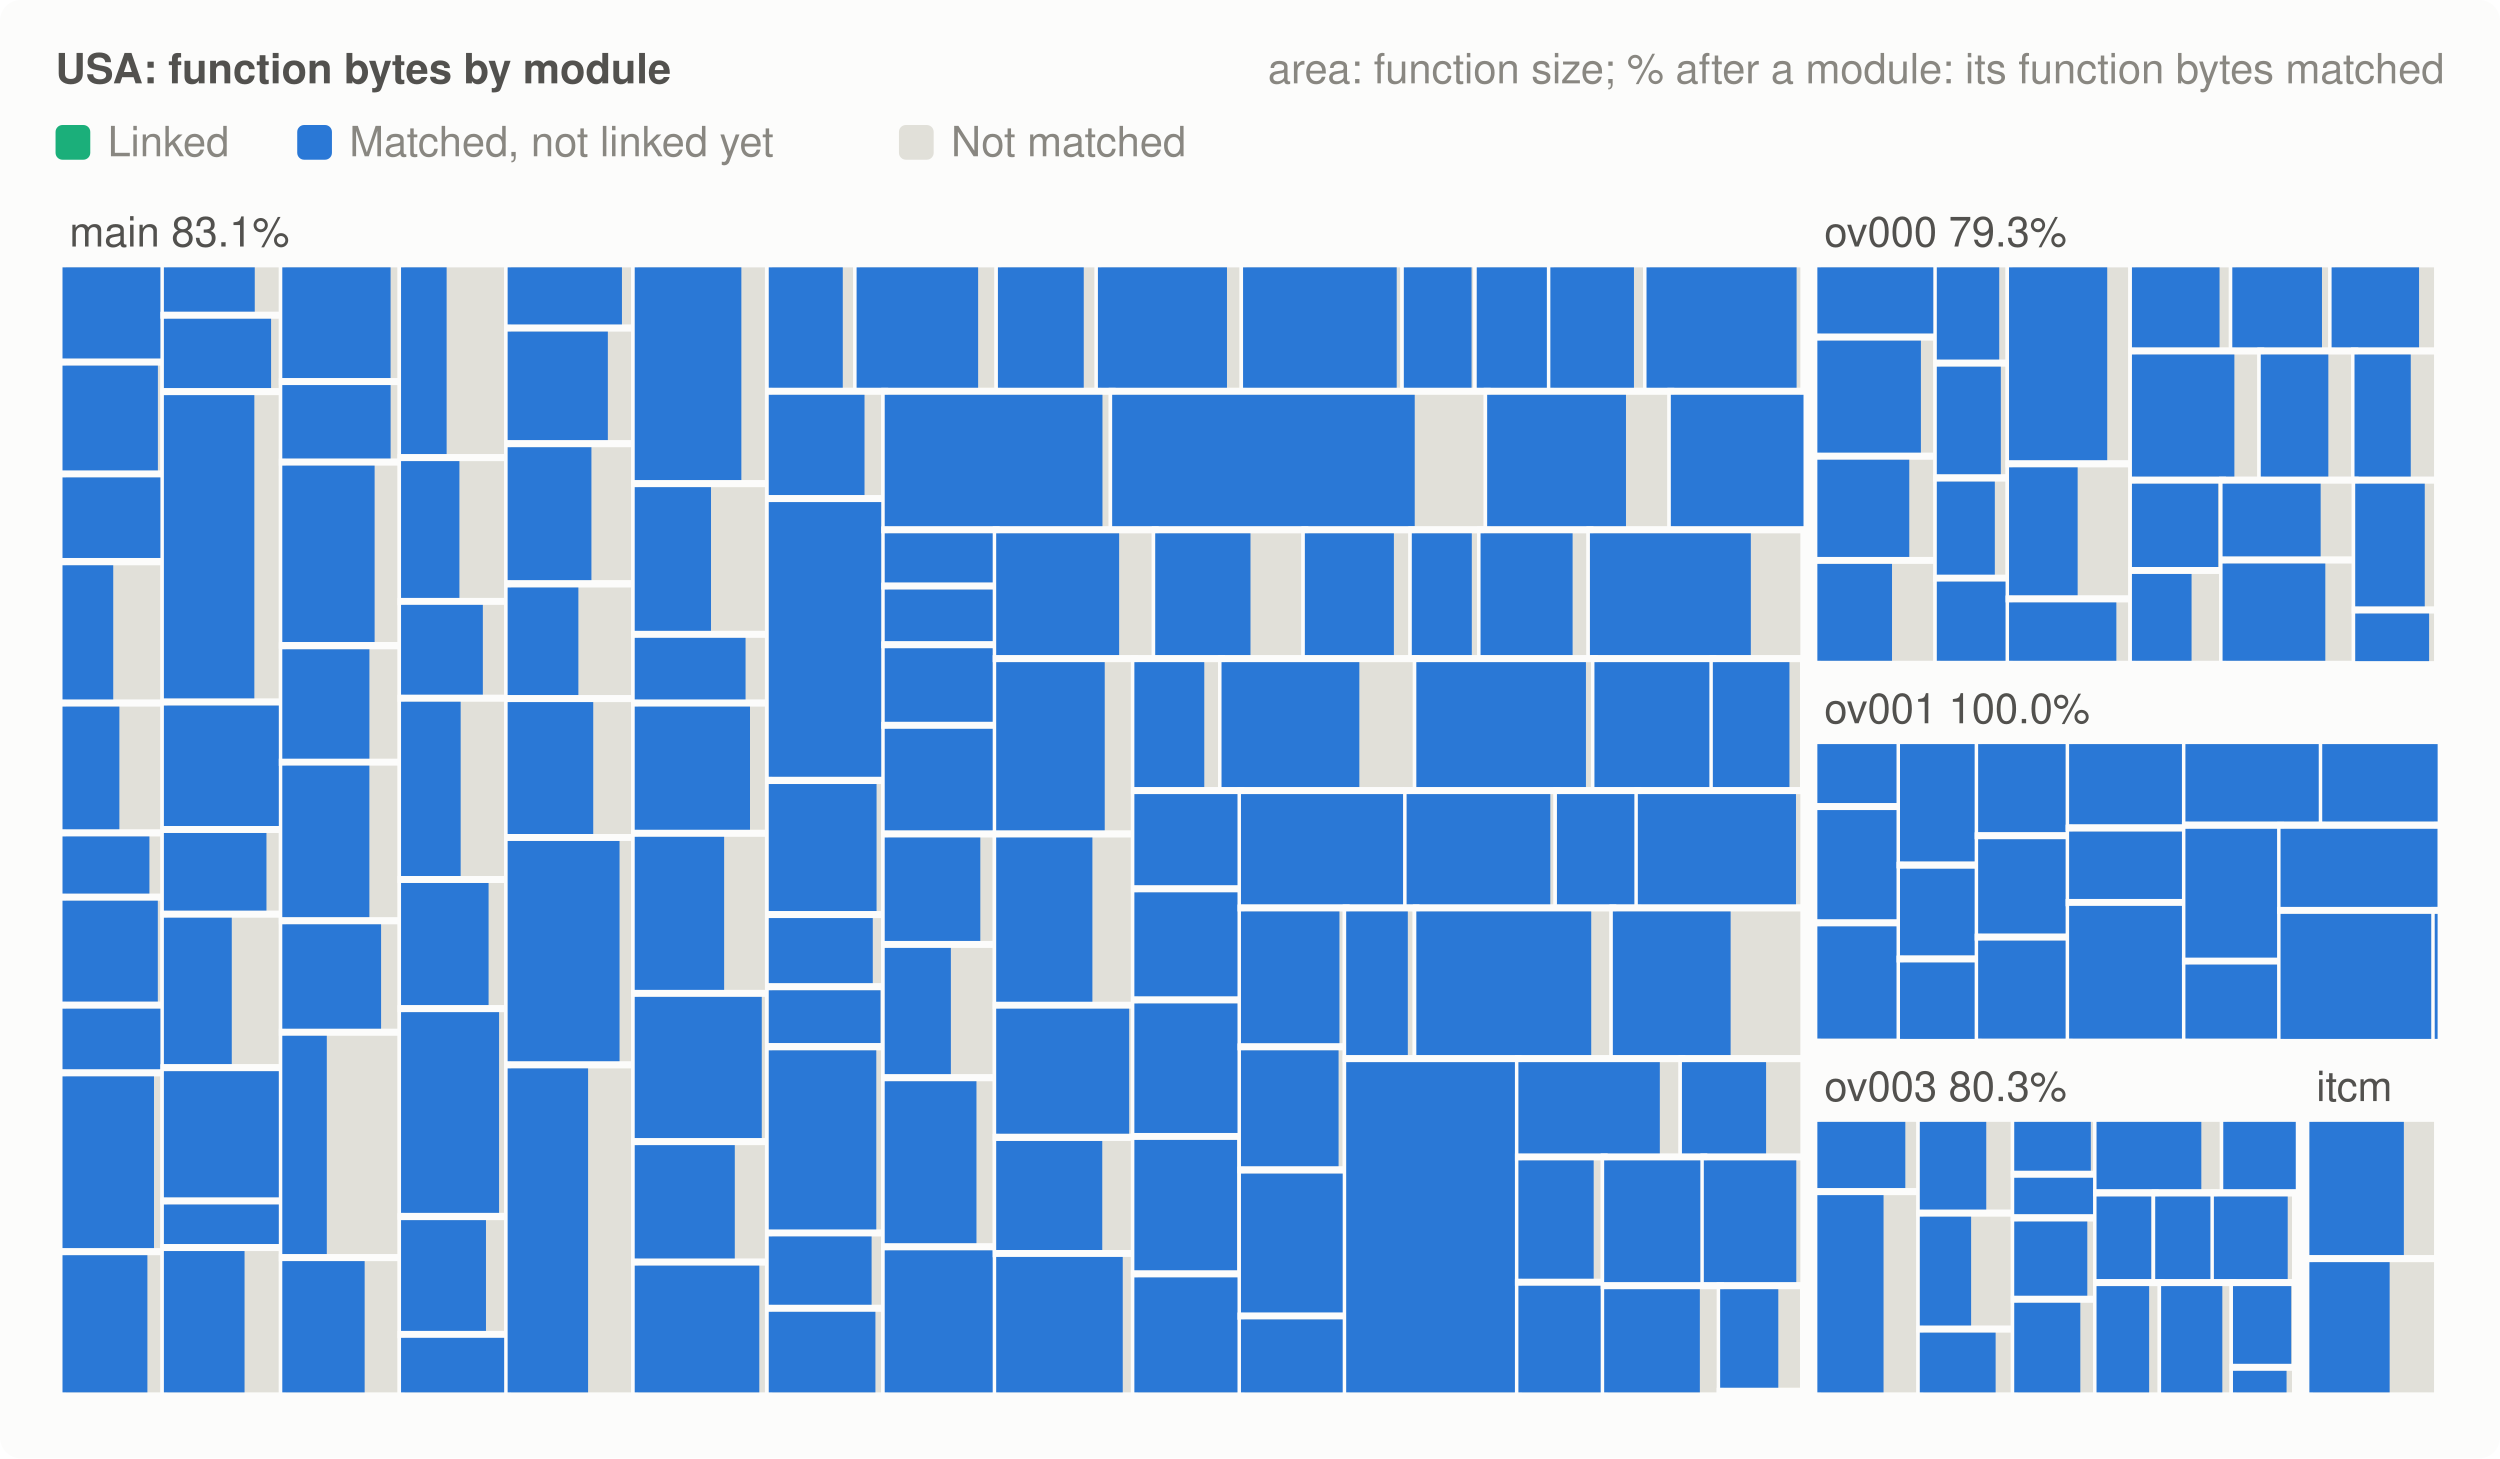
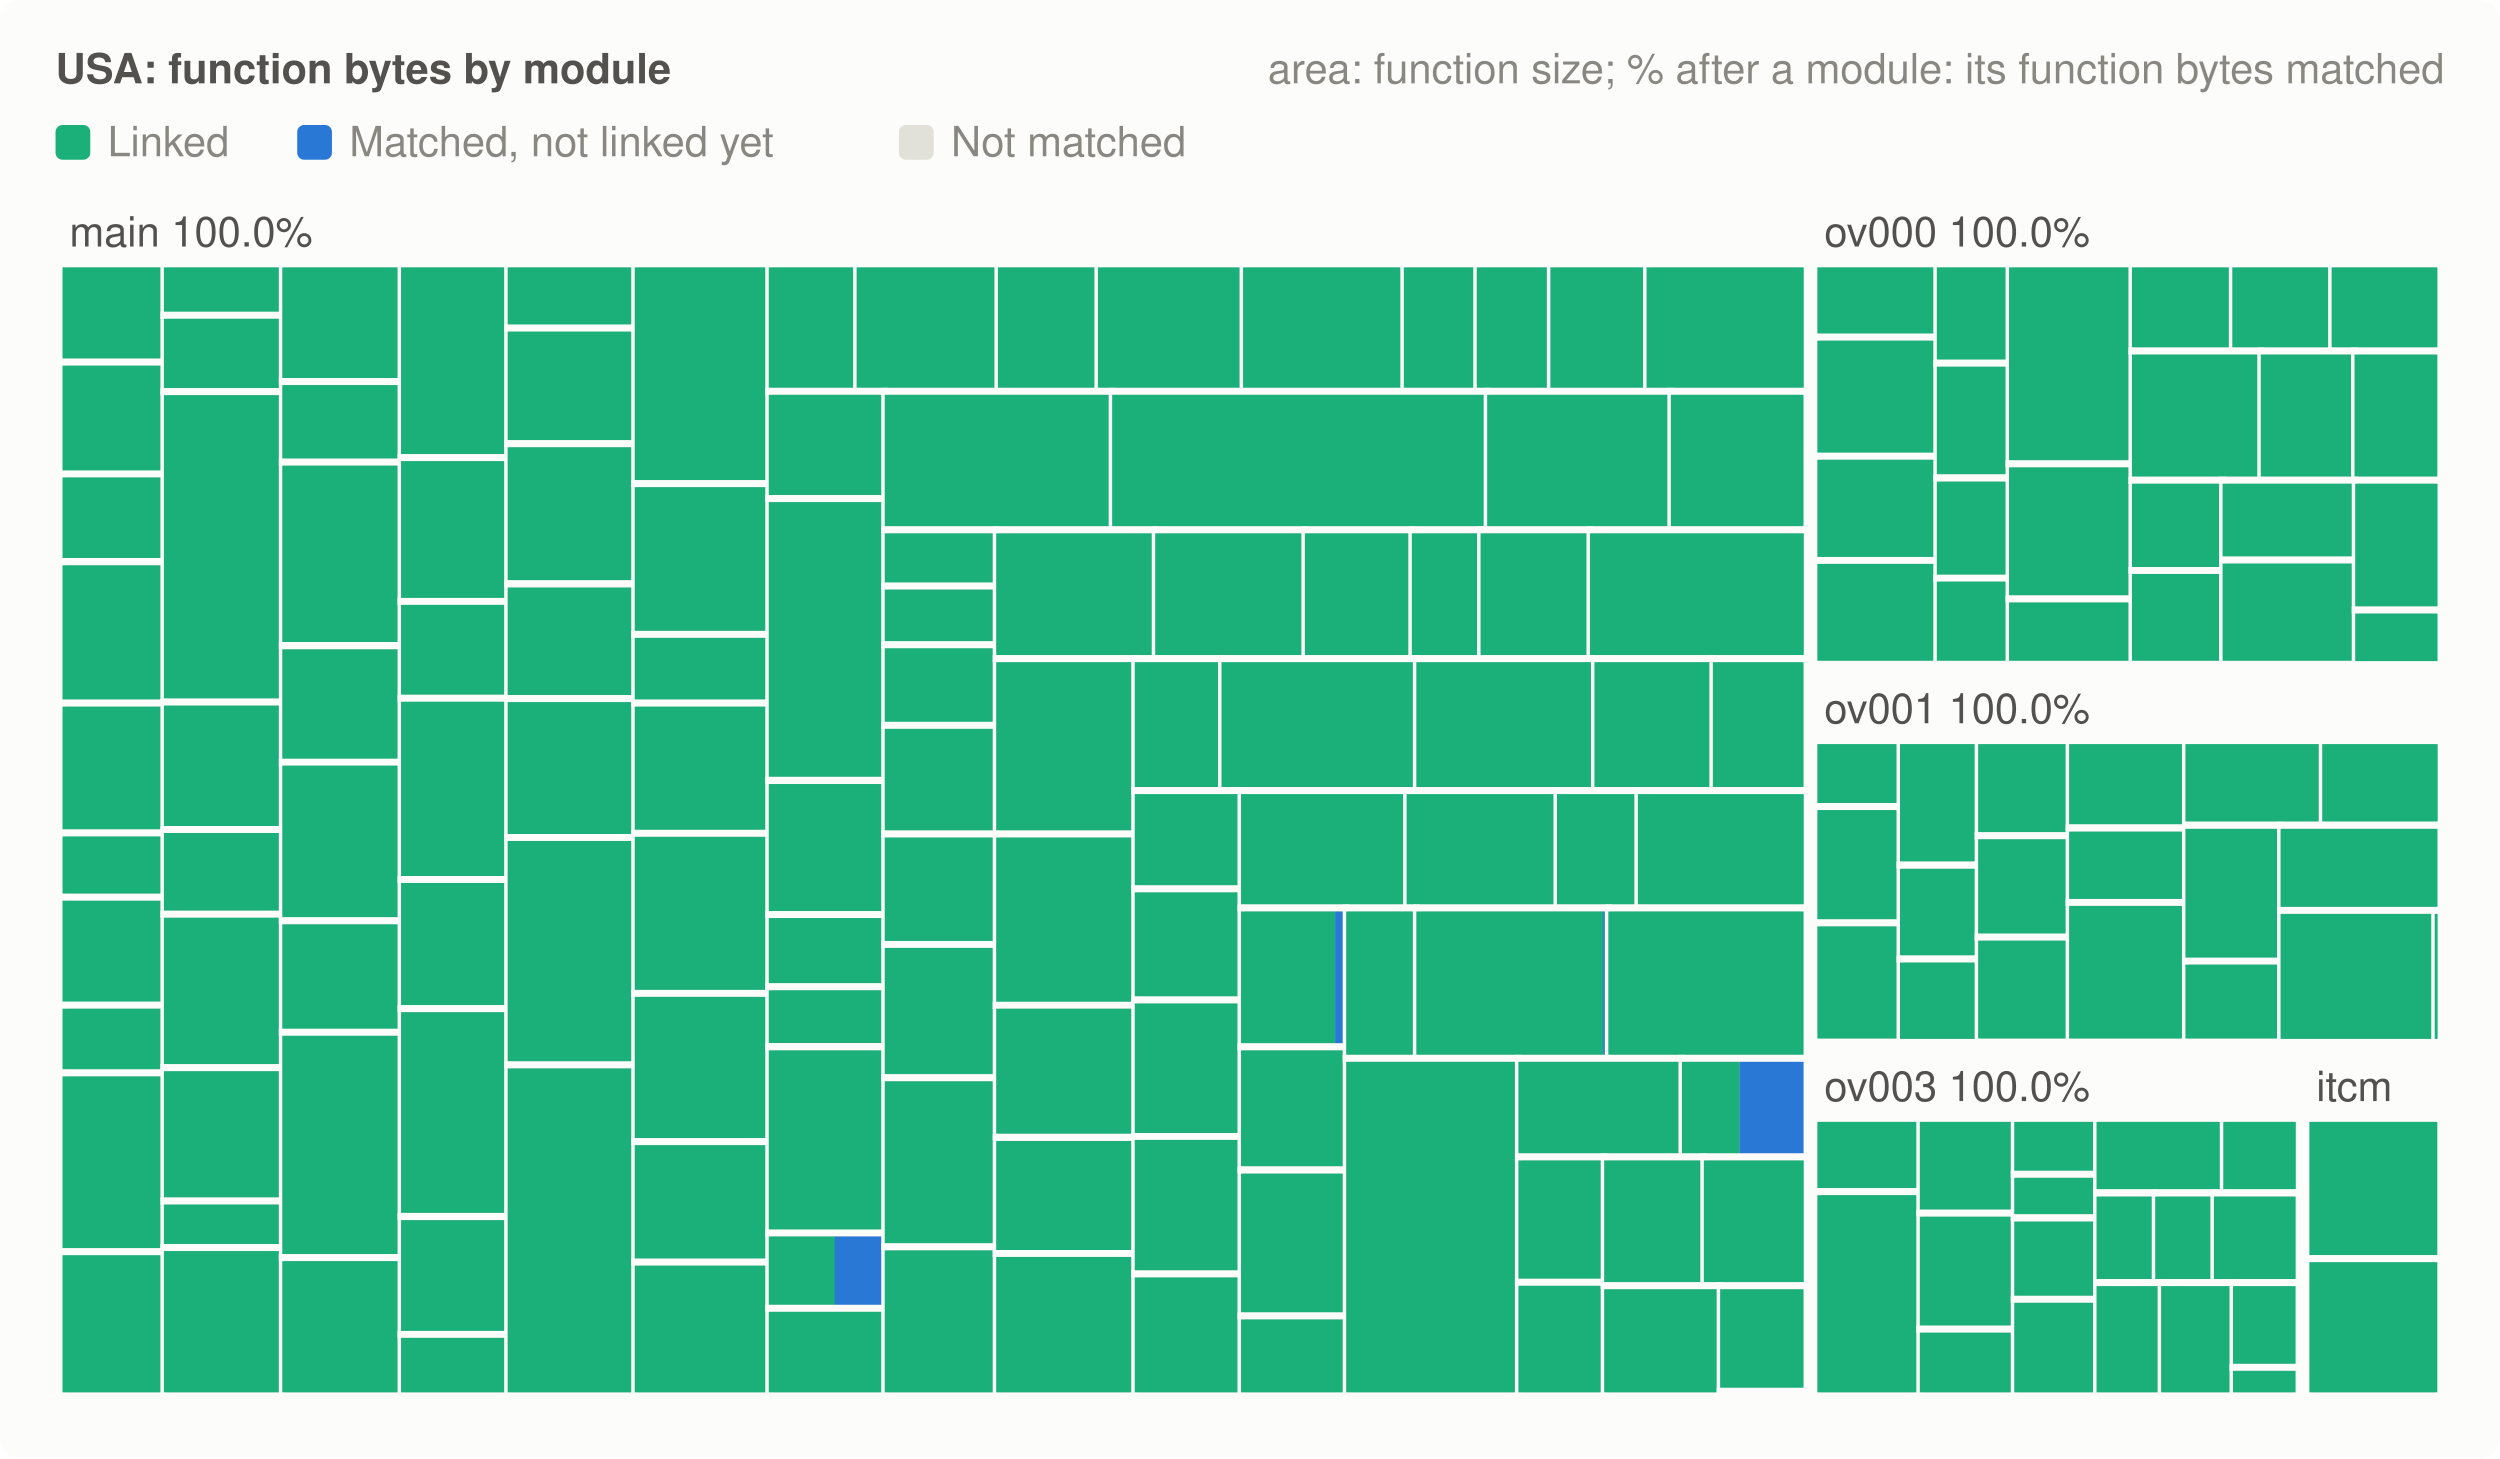
<svg xmlns="http://www.w3.org/2000/svg" viewBox="0 0 720 420" width="720" height="420" role="img" aria-label="Matched and linked code by module (USA)">
  <style>.bg{fill:#fcfcfb}.lbl{fill:#52514e}.muted{fill:#898781}.todo{fill:#e1e0d9}.gap{stroke:#fcfcfb}.matched{fill:#2a78d6}.linked{fill:#1baf7a}@media (prefers-color-scheme: dark){.bg{fill:#1a1a19}.lbl{fill:#c3c2b7}.muted{fill:#898781}.todo{fill:#2c2c2a}.gap{stroke:#1a1a19}.matched{fill:#3987e5}.linked{fill:#199e70}}text{font:12px -apple-system,BlinkMacSystemFont,'Segoe UI',Helvetica,Arial,sans-serif}.head{font-weight:600}</style>
  <rect class="bg" width="720" height="420" rx="6" />
  <text class="lbl head" x="16" y="24">USA: function bytes by module</text>
  <text class="muted" x="704" y="24" text-anchor="end">area: function size; % after a module: its function bytes matched</text>
  <rect class="linked" x="16" y="36" width="10" height="10" rx="2" />
  <text class="muted" x="31" y="45">Linked</text>
  <rect class="matched" x="85.6" y="36" width="10" height="10" rx="2" />
  <text class="muted" x="100.6" y="45">Matched, not linked yet</text>
  <rect class="todo" x="258.9" y="36" width="10" height="10" rx="2" />
  <text class="muted" x="273.9" y="45">Not matched</text>
  <rect class="todo gap" x="18.0" y="76.0" width="29.2" height="28.3" stroke-width="2" />
-   <rect class="matched" x="18.0" y="77.0" width="29.16" height="26.3" />
+   <rect class="linked" x="18.0" y="77.0" width="28.84" height="26.3" />
+   <rect class="matched" x="46.8" y="77.0" width="0.32" height="26.3" />
  <rect class="todo gap" x="18.0" y="104.3" width="29.2" height="32.3" stroke-width="2" />
-   <rect class="matched" x="18.0" y="105.3" width="27.47" height="30.3" />
+   <rect class="linked" x="18.0" y="105.3" width="29.16" height="30.3" />
  <rect class="todo gap" x="18.0" y="136.5" width="29.2" height="25.2" stroke-width="2" />
-   <rect class="matched" x="18.0" y="137.5" width="28.68" height="23.2" />
+   <rect class="linked" x="18.0" y="137.5" width="29.16" height="23.2" />
  <rect class="todo gap" x="18.0" y="161.8" width="29.2" height="40.7" stroke-width="2" />
-   <rect class="matched" x="18.0" y="162.8" width="14.61" height="38.7" />
+   <rect class="linked" x="18.0" y="162.8" width="29.16" height="38.7" />
  <rect class="todo gap" x="18.0" y="202.5" width="29.2" height="37.4" stroke-width="2" />
-   <rect class="matched" x="18.0" y="203.5" width="16.38" height="35.4" />
+   <rect class="linked" x="18.0" y="203.5" width="29.16" height="35.4" />
  <rect class="todo gap" x="18.0" y="239.9" width="29.2" height="18.5" stroke-width="2" />
-   <rect class="matched" x="18.0" y="240.9" width="25.03" height="16.5" />
+   <rect class="linked" x="18.0" y="240.9" width="29.16" height="16.5" />
  <rect class="todo gap" x="18.0" y="258.4" width="29.2" height="31.1" stroke-width="2" />
-   <rect class="matched" x="18.0" y="259.4" width="27.45" height="29.1" />
+   <rect class="linked" x="18.0" y="259.4" width="29.16" height="29.1" />
  <rect class="todo gap" x="18.0" y="289.5" width="29.2" height="19.5" stroke-width="2" />
-   <rect class="matched" x="18.0" y="290.5" width="29.04" height="17.5" />
+   <rect class="linked" x="18.0" y="290.5" width="29.16" height="17.5" />
  <rect class="todo gap" x="18.0" y="309.0" width="29.2" height="51.5" stroke-width="2" />
-   <rect class="matched" x="18.0" y="310.0" width="26.35" height="49.5" />
+   <rect class="linked" x="18.0" y="310.0" width="29.16" height="49.5" />
  <rect class="todo gap" x="18.0" y="360.5" width="29.2" height="41.5" stroke-width="2" />
-   <rect class="matched" x="18.0" y="361.5" width="24.45" height="39.5" />
+   <rect class="linked" x="18.0" y="361.5" width="29.16" height="39.5" />
  <rect class="todo gap" x="47.2" y="76.0" width="34.1" height="14.8" stroke-width="2" />
-   <rect class="matched" x="47.2" y="77.0" width="26.17" height="12.8" />
+   <rect class="linked" x="47.2" y="77.0" width="34.13" height="12.8" />
  <rect class="todo gap" x="47.2" y="90.8" width="34.1" height="22.0" stroke-width="2" />
-   <rect class="matched" x="47.2" y="91.8" width="30.87" height="20.0" />
+   <rect class="linked" x="47.2" y="91.8" width="34.13" height="20.0" />
  <rect class="todo gap" x="47.2" y="112.8" width="34.1" height="89.4" stroke-width="2" />
-   <rect class="matched" x="47.2" y="113.8" width="26.05" height="87.4" />
+   <rect class="linked" x="47.2" y="113.8" width="34.13" height="87.4" />
  <rect class="todo gap" x="47.2" y="202.2" width="34.1" height="36.7" stroke-width="2" />
-   <rect class="matched" x="47.2" y="203.2" width="34.13" height="34.7" />
+   <rect class="linked" x="47.2" y="203.2" width="34.13" height="34.7" />
  <rect class="todo gap" x="47.2" y="238.9" width="34.1" height="24.4" stroke-width="2" />
-   <rect class="matched" x="47.2" y="239.9" width="29.54" height="22.4" />
+   <rect class="linked" x="47.2" y="239.9" width="34.13" height="22.4" />
  <rect class="todo gap" x="47.2" y="263.3" width="34.1" height="44.2" stroke-width="2" />
-   <rect class="matched" x="47.2" y="264.3" width="19.55" height="42.2" />
+   <rect class="linked" x="47.2" y="264.3" width="34.13" height="42.2" />
  <rect class="todo gap" x="47.2" y="307.5" width="34.1" height="38.4" stroke-width="2" />
-   <rect class="matched" x="47.2" y="308.5" width="34.13" height="36.4" />
+   <rect class="linked" x="47.2" y="308.5" width="34.13" height="36.4" />
  <rect class="todo gap" x="47.2" y="345.9" width="34.1" height="13.4" stroke-width="2" />
-   <rect class="matched" x="47.2" y="346.9" width="34.13" height="11.4" />
+   <rect class="linked" x="47.2" y="346.9" width="34.13" height="11.4" />
  <rect class="todo gap" x="47.2" y="359.3" width="34.1" height="42.7" stroke-width="2" />
-   <rect class="matched" x="47.2" y="360.3" width="23.23" height="40.7" />
+   <rect class="linked" x="47.2" y="360.3" width="34.13" height="40.7" />
  <rect class="todo gap" x="81.3" y="76.0" width="34.2" height="33.9" stroke-width="2" />
-   <rect class="matched" x="81.3" y="77.0" width="31.19" height="31.9" />
+   <rect class="linked" x="81.3" y="77.0" width="34.21" height="31.9" />
  <rect class="todo gap" x="81.3" y="109.9" width="34.2" height="23.2" stroke-width="2" />
-   <rect class="matched" x="81.3" y="110.9" width="31.20" height="21.2" />
+   <rect class="linked" x="81.3" y="110.9" width="34.21" height="21.2" />
  <rect class="todo gap" x="81.3" y="133.1" width="34.2" height="52.8" stroke-width="2" />
-   <rect class="matched" x="81.3" y="134.1" width="26.59" height="50.8" />
+   <rect class="linked" x="81.3" y="134.1" width="34.21" height="50.8" />
  <rect class="todo gap" x="81.3" y="186.0" width="34.2" height="33.6" stroke-width="2" />
-   <rect class="matched" x="81.3" y="187.0" width="25.09" height="31.6" />
+   <rect class="linked" x="81.3" y="187.0" width="34.21" height="31.6" />
  <rect class="todo gap" x="81.3" y="219.5" width="34.2" height="45.7" stroke-width="2" />
-   <rect class="matched" x="81.3" y="220.5" width="25.08" height="43.7" />
+   <rect class="linked" x="81.3" y="220.5" width="34.21" height="43.7" />
  <rect class="todo gap" x="81.3" y="265.2" width="34.2" height="32.1" stroke-width="2" />
-   <rect class="matched" x="81.3" y="266.2" width="28.45" height="30.1" />
+   <rect class="linked" x="81.3" y="266.2" width="34.21" height="30.1" />
  <rect class="todo gap" x="81.3" y="297.3" width="34.2" height="64.9" stroke-width="2" />
-   <rect class="matched" x="81.3" y="298.3" width="12.82" height="62.9" />
+   <rect class="linked" x="81.3" y="298.3" width="34.21" height="62.9" />
  <rect class="todo gap" x="81.3" y="362.2" width="34.2" height="39.8" stroke-width="2" />
-   <rect class="matched" x="81.3" y="363.2" width="23.72" height="37.8" />
+   <rect class="linked" x="81.3" y="363.2" width="34.21" height="37.8" />
  <rect class="todo gap" x="115.5" y="76.0" width="30.7" height="55.8" stroke-width="2" />
-   <rect class="matched" x="115.5" y="77.0" width="13.13" height="53.8" />
+   <rect class="linked" x="115.5" y="77.0" width="30.70" height="53.8" />
  <rect class="todo gap" x="115.5" y="131.8" width="30.7" height="41.5" stroke-width="2" />
-   <rect class="matched" x="115.5" y="132.8" width="16.81" height="39.5" />
+   <rect class="linked" x="115.5" y="132.8" width="30.70" height="39.5" />
  <rect class="todo gap" x="115.5" y="173.2" width="30.7" height="27.9" stroke-width="2" />
-   <rect class="matched" x="115.5" y="174.2" width="23.56" height="25.9" />
+   <rect class="linked" x="115.5" y="174.2" width="30.70" height="25.9" />
  <rect class="todo gap" x="115.5" y="201.1" width="30.7" height="52.2" stroke-width="2" />
-   <rect class="matched" x="115.5" y="202.1" width="17.17" height="50.2" />
+   <rect class="linked" x="115.5" y="202.1" width="30.70" height="50.2" />
  <rect class="todo gap" x="115.5" y="253.3" width="30.7" height="37.2" stroke-width="2" />
-   <rect class="matched" x="115.5" y="254.3" width="25.21" height="35.2" />
+   <rect class="linked" x="115.5" y="254.3" width="30.70" height="35.2" />
  <rect class="todo gap" x="115.5" y="290.5" width="30.7" height="59.8" stroke-width="2" />
-   <rect class="matched" x="115.5" y="291.5" width="28.23" height="57.8" />
+   <rect class="linked" x="115.5" y="291.5" width="30.70" height="57.8" />
  <rect class="todo gap" x="115.5" y="350.4" width="30.7" height="34.0" stroke-width="2" />
-   <rect class="matched" x="115.5" y="351.4" width="24.46" height="32.0" />
+   <rect class="linked" x="115.5" y="351.4" width="30.70" height="32.0" />
  <rect class="todo gap" x="115.5" y="384.3" width="30.7" height="17.7" stroke-width="2" />
-   <rect class="matched" x="115.5" y="385.3" width="30.70" height="15.7" />
+   <rect class="linked" x="115.5" y="385.3" width="30.70" height="15.7" />
  <rect class="todo gap" x="146.2" y="76.0" width="36.6" height="18.5" stroke-width="2" />
-   <rect class="matched" x="146.2" y="77.0" width="32.92" height="16.5" />
+   <rect class="linked" x="146.2" y="77.0" width="36.61" height="16.5" />
  <rect class="todo gap" x="146.2" y="94.5" width="36.6" height="33.3" stroke-width="2" />
-   <rect class="matched" x="146.2" y="95.5" width="28.86" height="31.3" />
+   <rect class="linked" x="146.2" y="95.5" width="36.61" height="31.3" />
  <rect class="todo gap" x="146.2" y="127.8" width="36.6" height="40.3" stroke-width="2" />
-   <rect class="matched" x="146.2" y="128.8" width="24.13" height="38.3" />
+   <rect class="linked" x="146.2" y="128.8" width="36.61" height="38.3" />
  <rect class="todo gap" x="146.2" y="168.2" width="36.6" height="33.0" stroke-width="2" />
-   <rect class="matched" x="146.2" y="169.2" width="20.37" height="31.0" />
+   <rect class="linked" x="146.2" y="169.2" width="36.61" height="31.0" />
  <rect class="todo gap" x="146.2" y="201.2" width="36.6" height="40.0" stroke-width="2" />
-   <rect class="matched" x="146.2" y="202.2" width="24.65" height="38.0" />
+   <rect class="linked" x="146.2" y="202.2" width="36.61" height="38.0" />
  <rect class="todo gap" x="146.2" y="241.2" width="36.6" height="65.5" stroke-width="2" />
-   <rect class="matched" x="146.2" y="242.2" width="32.23" height="63.5" />
+   <rect class="linked" x="146.2" y="242.2" width="36.61" height="63.5" />
  <rect class="todo gap" x="146.2" y="306.7" width="36.6" height="95.3" stroke-width="2" />
-   <rect class="matched" x="146.2" y="307.7" width="23.17" height="93.3" />
+   <rect class="linked" x="146.2" y="307.7" width="36.61" height="93.3" />
  <rect class="todo gap" x="182.8" y="76.0" width="38.5" height="63.3" stroke-width="2" />
-   <rect class="matched" x="182.8" y="77.0" width="30.71" height="61.3" />
+   <rect class="linked" x="182.8" y="77.0" width="38.55" height="61.3" />
  <rect class="todo gap" x="182.8" y="139.3" width="38.5" height="43.4" stroke-width="2" />
-   <rect class="matched" x="182.8" y="140.3" width="21.97" height="41.4" />
+   <rect class="linked" x="182.8" y="140.3" width="38.55" height="41.4" />
  <rect class="todo gap" x="182.8" y="182.7" width="38.5" height="19.8" stroke-width="2" />
-   <rect class="matched" x="182.8" y="183.7" width="31.92" height="17.8" />
+   <rect class="linked" x="182.8" y="183.7" width="38.55" height="17.8" />
  <rect class="todo gap" x="182.8" y="202.5" width="38.5" height="37.5" stroke-width="2" />
-   <rect class="matched" x="182.8" y="203.5" width="33.20" height="35.5" />
+   <rect class="linked" x="182.8" y="203.5" width="38.55" height="35.5" />
  <rect class="todo gap" x="182.8" y="240.0" width="38.5" height="46.1" stroke-width="2" />
-   <rect class="matched" x="182.8" y="241.0" width="25.75" height="44.1" />
+   <rect class="linked" x="182.8" y="241.0" width="38.55" height="44.1" />
  <rect class="todo gap" x="182.8" y="286.1" width="38.5" height="42.7" stroke-width="2" />
-   <rect class="matched" x="182.8" y="287.1" width="36.59" height="40.7" />
+   <rect class="linked" x="182.8" y="287.1" width="38.55" height="40.7" />
  <rect class="todo gap" x="182.8" y="328.8" width="38.5" height="34.7" stroke-width="2" />
-   <rect class="matched" x="182.8" y="329.8" width="28.82" height="32.7" />
+   <rect class="linked" x="182.8" y="329.8" width="38.55" height="32.7" />
  <rect class="todo gap" x="182.8" y="363.5" width="38.5" height="38.5" stroke-width="2" />
-   <rect class="matched" x="182.8" y="364.5" width="35.88" height="36.5" />
+   <rect class="linked" x="182.8" y="364.5" width="38.55" height="36.5" />
  <rect class="todo gap" x="221.4" y="76.0" width="25.3" height="36.7" stroke-width="2" />
-   <rect class="matched" x="221.4" y="77.0" width="21.32" height="34.7" />
+   <rect class="linked" x="221.4" y="77.0" width="25.30" height="34.7" />
  <rect class="todo gap" x="246.7" y="76.0" width="40.7" height="36.7" stroke-width="2" />
-   <rect class="matched" x="246.7" y="77.0" width="35.00" height="34.7" />
+   <rect class="linked" x="246.7" y="77.0" width="40.72" height="34.7" />
  <rect class="todo gap" x="287.4" y="76.0" width="28.9" height="36.7" stroke-width="2" />
-   <rect class="matched" x="287.4" y="77.0" width="24.72" height="34.7" />
+   <rect class="linked" x="287.4" y="77.0" width="28.86" height="34.7" />
  <rect class="todo gap" x="316.2" y="76.0" width="41.8" height="36.7" stroke-width="2" />
-   <rect class="matched" x="316.2" y="77.0" width="37.17" height="34.7" />
+   <rect class="linked" x="316.2" y="77.0" width="41.75" height="34.7" />
  <rect class="todo gap" x="358.0" y="76.0" width="46.3" height="36.7" stroke-width="2" />
-   <rect class="matched" x="358.0" y="77.0" width="44.25" height="34.7" />
+   <rect class="linked" x="358.0" y="77.0" width="46.28" height="34.7" />
  <rect class="todo gap" x="404.3" y="76.0" width="21.0" height="36.7" stroke-width="2" />
-   <rect class="matched" x="404.3" y="77.0" width="19.51" height="34.7" />
+   <rect class="linked" x="404.3" y="77.0" width="21.00" height="34.7" />
  <rect class="todo gap" x="425.3" y="76.0" width="21.2" height="36.7" stroke-width="2" />
-   <rect class="matched" x="425.3" y="77.0" width="21.19" height="34.7" />
+   <rect class="linked" x="425.3" y="77.0" width="21.19" height="34.7" />
  <rect class="todo gap" x="446.5" y="76.0" width="27.7" height="36.7" stroke-width="2" />
-   <rect class="matched" x="446.5" y="77.0" width="24.08" height="34.7" />
+   <rect class="linked" x="446.5" y="77.0" width="27.69" height="34.7" />
  <rect class="todo gap" x="474.2" y="76.0" width="45.3" height="36.7" stroke-width="2" />
-   <rect class="matched" x="474.2" y="77.0" width="43.22" height="34.7" />
+   <rect class="linked" x="474.2" y="77.0" width="45.28" height="34.7" />
  <rect class="todo gap" x="221.4" y="112.7" width="33.4" height="30.9" stroke-width="2" />
-   <rect class="matched" x="221.4" y="113.7" width="27.58" height="28.9" />
+   <rect class="linked" x="221.4" y="113.7" width="33.43" height="28.9" />
  <rect class="todo gap" x="221.4" y="143.6" width="33.4" height="81.1" stroke-width="2" />
-   <rect class="matched" x="221.4" y="144.6" width="33.43" height="79.1" />
+   <rect class="linked" x="221.4" y="144.6" width="33.43" height="79.1" />
  <rect class="todo gap" x="221.4" y="224.8" width="33.4" height="38.6" stroke-width="2" />
-   <rect class="matched" x="221.4" y="225.8" width="31.05" height="36.6" />
+   <rect class="linked" x="221.4" y="225.8" width="33.43" height="36.6" />
  <rect class="todo gap" x="221.4" y="263.4" width="33.4" height="20.8" stroke-width="2" />
-   <rect class="matched" x="221.4" y="264.4" width="29.96" height="18.8" />
+   <rect class="linked" x="221.4" y="264.4" width="33.43" height="18.8" />
  <rect class="todo gap" x="221.4" y="284.2" width="33.4" height="17.2" stroke-width="2" />
-   <rect class="matched" x="221.4" y="285.2" width="32.18" height="15.2" />
+   <rect class="linked" x="221.4" y="285.2" width="33.43" height="15.2" />
  <rect class="todo gap" x="221.4" y="301.5" width="33.4" height="53.7" stroke-width="2" />
-   <rect class="matched" x="221.4" y="302.5" width="30.97" height="51.7" />
+   <rect class="linked" x="221.4" y="302.5" width="33.43" height="51.7" />
  <rect class="todo gap" x="221.4" y="355.1" width="33.4" height="21.7" stroke-width="2" />
-   <rect class="matched" x="221.4" y="356.1" width="29.62" height="19.7" />
+   <rect class="linked" x="221.4" y="356.1" width="19.09" height="19.7" />
+   <rect class="matched" x="240.4" y="356.1" width="14.34" height="19.7" />
  <rect class="todo gap" x="221.4" y="376.8" width="33.4" height="25.2" stroke-width="2" />
-   <rect class="matched" x="221.4" y="377.8" width="30.72" height="23.2" />
+   <rect class="linked" x="221.4" y="377.8" width="33.03" height="23.2" />
+   <rect class="matched" x="254.4" y="377.8" width="0.40" height="23.2" />
  <rect class="todo gap" x="254.8" y="112.7" width="65.5" height="39.9" stroke-width="2" />
-   <rect class="matched" x="254.8" y="113.7" width="62.71" height="37.9" />
+   <rect class="linked" x="254.8" y="113.7" width="65.50" height="37.9" />
  <rect class="todo gap" x="320.3" y="112.7" width="108.0" height="39.9" stroke-width="2" />
-   <rect class="matched" x="320.3" y="113.7" width="87.14" height="37.9" />
+   <rect class="linked" x="320.3" y="113.7" width="108.01" height="37.9" />
  <rect class="todo gap" x="428.3" y="112.7" width="52.9" height="39.9" stroke-width="2" />
-   <rect class="matched" x="428.3" y="113.7" width="39.98" height="37.9" />
+   <rect class="linked" x="428.3" y="113.7" width="52.93" height="37.9" />
  <rect class="todo gap" x="481.2" y="112.7" width="38.2" height="39.9" stroke-width="2" />
-   <rect class="matched" x="481.2" y="113.7" width="38.21" height="37.9" />
+   <rect class="linked" x="481.2" y="113.7" width="38.21" height="37.9" />
  <rect class="todo gap" x="254.8" y="152.6" width="32.1" height="16.2" stroke-width="2" />
-   <rect class="matched" x="254.8" y="153.6" width="32.14" height="14.2" />
+   <rect class="linked" x="254.8" y="153.6" width="32.14" height="14.2" />
  <rect class="todo gap" x="254.8" y="168.8" width="32.1" height="16.9" stroke-width="2" />
-   <rect class="matched" x="254.8" y="169.8" width="32.14" height="14.9" />
+   <rect class="linked" x="254.8" y="169.8" width="32.14" height="14.9" />
  <rect class="todo gap" x="254.8" y="185.7" width="32.1" height="23.2" stroke-width="2" />
-   <rect class="matched" x="254.8" y="186.7" width="32.14" height="21.2" />
+   <rect class="linked" x="254.8" y="186.7" width="32.14" height="21.2" />
  <rect class="todo gap" x="254.8" y="208.9" width="32.1" height="31.3" stroke-width="2" />
-   <rect class="matched" x="254.8" y="209.9" width="32.14" height="29.3" />
+   <rect class="linked" x="254.8" y="209.9" width="32.14" height="29.3" />
  <rect class="todo gap" x="254.8" y="240.2" width="32.1" height="31.8" stroke-width="2" />
-   <rect class="matched" x="254.8" y="241.2" width="27.53" height="29.8" />
+   <rect class="linked" x="254.8" y="241.2" width="32.14" height="29.8" />
  <rect class="todo gap" x="254.8" y="272.0" width="32.1" height="38.4" stroke-width="2" />
-   <rect class="matched" x="254.8" y="273.0" width="19.05" height="36.4" />
+   <rect class="linked" x="254.8" y="273.0" width="32.14" height="36.4" />
  <rect class="todo gap" x="254.8" y="310.4" width="32.1" height="48.7" stroke-width="2" />
-   <rect class="matched" x="254.8" y="311.4" width="26.42" height="46.7" />
+   <rect class="linked" x="254.8" y="311.4" width="32.14" height="46.7" />
  <rect class="todo gap" x="254.8" y="359.1" width="32.1" height="42.9" stroke-width="2" />
-   <rect class="matched" x="254.8" y="360.1" width="32.14" height="40.9" />
+   <rect class="linked" x="254.8" y="360.1" width="32.14" height="40.9" />
  <rect class="todo gap" x="286.9" y="152.6" width="45.8" height="37.1" stroke-width="2" />
-   <rect class="matched" x="286.9" y="153.6" width="35.41" height="35.1" />
+   <rect class="linked" x="286.9" y="153.6" width="45.77" height="35.1" />
  <rect class="todo gap" x="332.7" y="152.6" width="43.1" height="37.1" stroke-width="2" />
-   <rect class="matched" x="332.7" y="153.6" width="27.44" height="35.1" />
+   <rect class="linked" x="332.7" y="153.6" width="43.08" height="35.1" />
  <rect class="todo gap" x="375.8" y="152.6" width="30.8" height="37.1" stroke-width="2" />
-   <rect class="matched" x="375.8" y="153.6" width="25.64" height="35.1" />
+   <rect class="linked" x="375.8" y="153.6" width="30.79" height="35.1" />
  <rect class="todo gap" x="406.6" y="152.6" width="19.8" height="37.1" stroke-width="2" />
-   <rect class="matched" x="406.6" y="153.6" width="17.28" height="35.1" />
+   <rect class="linked" x="406.6" y="153.6" width="19.83" height="35.1" />
  <rect class="todo gap" x="426.4" y="152.6" width="31.5" height="37.1" stroke-width="2" />
-   <rect class="matched" x="426.4" y="153.6" width="26.51" height="35.1" />
+   <rect class="linked" x="426.4" y="153.6" width="31.46" height="35.1" />
  <rect class="todo gap" x="457.9" y="152.6" width="61.6" height="37.1" stroke-width="2" />
-   <rect class="matched" x="457.9" y="153.6" width="46.34" height="35.1" />
+   <rect class="linked" x="457.9" y="153.6" width="61.59" height="35.1" />
  <rect class="todo gap" x="286.9" y="189.7" width="39.8" height="50.5" stroke-width="2" />
-   <rect class="matched" x="286.9" y="190.7" width="31.26" height="48.5" />
+   <rect class="linked" x="286.9" y="190.7" width="39.82" height="48.5" />
  <rect class="todo gap" x="286.9" y="240.2" width="39.8" height="49.4" stroke-width="2" />
-   <rect class="matched" x="286.9" y="241.2" width="27.71" height="47.4" />
+   <rect class="linked" x="286.9" y="241.2" width="39.82" height="47.4" />
  <rect class="todo gap" x="286.9" y="289.5" width="39.8" height="38.0" stroke-width="2" />
-   <rect class="matched" x="286.9" y="290.5" width="38.30" height="36.0" />
+   <rect class="linked" x="286.9" y="290.5" width="39.82" height="36.0" />
  <rect class="todo gap" x="286.9" y="327.6" width="39.8" height="33.5" stroke-width="2" />
-   <rect class="matched" x="286.9" y="328.6" width="30.55" height="31.5" />
+   <rect class="linked" x="286.9" y="328.6" width="39.82" height="31.5" />
  <rect class="todo gap" x="286.9" y="361.0" width="39.8" height="41.0" stroke-width="2" />
-   <rect class="matched" x="286.9" y="362.0" width="36.45" height="39.0" />
-   <rect class="todo gap" x="326.7" y="189.7" width="25.1" height="38.0" stroke-width="2" />
-   <rect class="matched" x="326.7" y="190.7" width="20.13" height="36.0" />
+   <rect class="linked" x="286.9" y="362.0" width="39.82" height="39.0" />
+   <rect class="todo gap" x="326.8" y="189.7" width="25.1" height="38.0" stroke-width="2" />
+   <rect class="linked" x="326.8" y="190.7" width="25.08" height="36.0" />
  <rect class="todo gap" x="351.8" y="189.7" width="56.1" height="38.0" stroke-width="2" />
-   <rect class="matched" x="351.8" y="190.7" width="39.69" height="36.0" />
+   <rect class="linked" x="351.8" y="190.7" width="56.08" height="36.0" />
  <rect class="todo gap" x="407.9" y="189.7" width="51.3" height="38.0" stroke-width="2" />
-   <rect class="matched" x="407.9" y="190.7" width="48.85" height="36.0" />
+   <rect class="linked" x="407.9" y="190.7" width="51.33" height="36.0" />
  <rect class="todo gap" x="459.2" y="189.7" width="34.1" height="38.0" stroke-width="2" />
-   <rect class="matched" x="459.2" y="190.7" width="34.08" height="36.0" />
+   <rect class="linked" x="459.2" y="190.7" width="34.08" height="36.0" />
  <rect class="todo gap" x="493.3" y="189.7" width="26.1" height="38.0" stroke-width="2" />
-   <rect class="matched" x="493.3" y="190.7" width="22.06" height="36.0" />
-   <rect class="todo gap" x="326.7" y="227.7" width="30.7" height="28.3" stroke-width="2" />
-   <rect class="matched" x="326.7" y="228.7" width="29.88" height="26.3" />
-   <rect class="todo gap" x="326.7" y="256.0" width="30.7" height="32.0" stroke-width="2" />
-   <rect class="matched" x="326.7" y="257.0" width="30.68" height="30.0" />
-   <rect class="todo gap" x="326.7" y="288.0" width="30.7" height="39.3" stroke-width="2" />
-   <rect class="matched" x="326.7" y="289.0" width="30.68" height="37.3" />
-   <rect class="todo gap" x="326.7" y="327.3" width="30.7" height="39.6" stroke-width="2" />
-   <rect class="matched" x="326.7" y="328.3" width="29.59" height="37.6" />
-   <rect class="todo gap" x="326.7" y="366.9" width="30.7" height="35.1" stroke-width="2" />
-   <rect class="matched" x="326.7" y="367.9" width="30.68" height="33.1" />
+   <rect class="linked" x="493.3" y="190.7" width="26.12" height="36.0" />
+   <rect class="todo gap" x="326.8" y="227.7" width="30.7" height="28.3" stroke-width="2" />
+   <rect class="linked" x="326.8" y="228.7" width="30.68" height="26.3" />
+   <rect class="todo gap" x="326.8" y="256.0" width="30.7" height="32.0" stroke-width="2" />
+   <rect class="linked" x="326.8" y="257.0" width="30.68" height="30.0" />
+   <rect class="todo gap" x="326.8" y="288.0" width="30.7" height="39.3" stroke-width="2" />
+   <rect class="linked" x="326.8" y="289.0" width="30.68" height="37.3" />
+   <rect class="todo gap" x="326.8" y="327.3" width="30.7" height="39.6" stroke-width="2" />
+   <rect class="linked" x="326.8" y="328.3" width="30.68" height="37.6" />
+   <rect class="todo gap" x="326.8" y="366.9" width="30.7" height="35.1" stroke-width="2" />
+   <rect class="linked" x="326.8" y="367.9" width="30.68" height="33.1" />
  <rect class="todo gap" x="357.4" y="227.7" width="47.7" height="33.8" stroke-width="2" />
-   <rect class="matched" x="357.4" y="228.7" width="46.82" height="31.8" />
+   <rect class="linked" x="357.4" y="228.7" width="47.65" height="31.8" />
  <rect class="todo gap" x="405.1" y="227.7" width="43.3" height="33.8" stroke-width="2" />
-   <rect class="matched" x="405.1" y="228.7" width="41.39" height="31.8" />
+   <rect class="linked" x="405.1" y="228.7" width="43.31" height="31.8" />
  <rect class="todo gap" x="448.4" y="227.7" width="23.3" height="33.8" stroke-width="2" />
-   <rect class="matched" x="448.4" y="228.7" width="23.27" height="31.8" />
+   <rect class="linked" x="448.4" y="228.7" width="23.27" height="31.8" />
  <rect class="todo gap" x="471.7" y="227.7" width="47.8" height="33.8" stroke-width="2" />
-   <rect class="matched" x="471.7" y="228.7" width="45.54" height="31.8" />
+   <rect class="linked" x="471.7" y="228.7" width="47.78" height="31.8" />
  <rect class="todo gap" x="357.4" y="261.5" width="30.3" height="40.0" stroke-width="2" />
-   <rect class="matched" x="357.4" y="262.5" width="28.36" height="38.0" />
+   <rect class="linked" x="357.4" y="262.5" width="27.08" height="38.0" />
+   <rect class="matched" x="384.5" y="262.5" width="3.23" height="38.0" />
  <rect class="todo gap" x="357.4" y="301.5" width="30.3" height="35.4" stroke-width="2" />
-   <rect class="matched" x="357.4" y="302.5" width="28.11" height="33.4" />
-   <rect class="todo gap" x="357.4" y="337.0" width="30.3" height="42.1" stroke-width="2" />
-   <rect class="matched" x="357.4" y="338.0" width="30.00" height="40.1" />
+   <rect class="linked" x="357.4" y="302.5" width="30.31" height="33.4" />
+   <rect class="todo gap" x="357.4" y="337.0" width="30.3" height="42.0" stroke-width="2" />
+   <rect class="linked" x="357.4" y="338.0" width="30.31" height="40.0" />
  <rect class="todo gap" x="357.4" y="379.0" width="30.3" height="23.0" stroke-width="2" />
-   <rect class="matched" x="357.4" y="380.0" width="30.30" height="21.0" />
-   <rect class="todo gap" x="387.7" y="261.5" width="20.1" height="43.4" stroke-width="2" />
-   <rect class="matched" x="387.7" y="262.5" width="17.75" height="41.4" />
-   <rect class="todo gap" x="407.9" y="261.5" width="56.6" height="43.4" stroke-width="2" />
-   <rect class="matched" x="407.9" y="262.5" width="50.37" height="41.4" />
-   <rect class="todo gap" x="464.5" y="261.5" width="55.0" height="43.4" stroke-width="2" />
-   <rect class="matched" x="464.5" y="262.5" width="33.92" height="41.4" />
-   <rect class="todo gap" x="387.7" y="304.9" width="49.5" height="97.1" stroke-width="2" />
-   <rect class="matched" x="387.7" y="305.9" width="49.54" height="95.1" />
-   <rect class="todo gap" x="437.3" y="304.9" width="47.1" height="28.4" stroke-width="2" />
-   <rect class="matched" x="437.3" y="305.9" width="40.73" height="26.4" />
-   <rect class="todo gap" x="484.4" y="304.9" width="35.1" height="28.4" stroke-width="2" />
-   <rect class="matched" x="484.4" y="305.9" width="24.23" height="26.4" />
+   <rect class="linked" x="357.4" y="380.0" width="30.31" height="21.0" />
+   <rect class="todo gap" x="387.7" y="261.5" width="20.1" height="43.3" stroke-width="2" />
+   <rect class="linked" x="387.7" y="262.5" width="20.14" height="41.3" />
+   <rect class="todo gap" x="407.9" y="261.5" width="55.3" height="43.3" stroke-width="2" />
+   <rect class="linked" x="407.9" y="262.5" width="53.81" height="41.3" />
+   <rect class="matched" x="461.7" y="262.5" width="1.52" height="41.3" />
+   <rect class="todo gap" x="463.2" y="261.5" width="56.2" height="43.3" stroke-width="2" />
+   <rect class="linked" x="463.2" y="262.5" width="56.23" height="41.3" />
+   <rect class="todo gap" x="387.7" y="304.8" width="49.5" height="97.2" stroke-width="2" />
+   <rect class="linked" x="387.7" y="305.8" width="49.53" height="95.2" />
+   <rect class="todo gap" x="437.3" y="304.8" width="47.1" height="28.4" stroke-width="2" />
+   <rect class="linked" x="437.3" y="305.8" width="47.11" height="26.4" />
+   <rect class="todo gap" x="484.4" y="304.8" width="35.1" height="28.4" stroke-width="2" />
+   <rect class="linked" x="484.4" y="305.8" width="16.63" height="26.4" />
+   <rect class="matched" x="501.0" y="305.8" width="18.43" height="26.4" />
  <rect class="todo gap" x="437.3" y="333.2" width="24.7" height="36.1" stroke-width="2" />
-   <rect class="matched" x="437.3" y="334.2" width="21.68" height="34.1" />
+   <rect class="linked" x="437.3" y="334.2" width="24.69" height="34.1" />
  <rect class="todo gap" x="437.3" y="369.3" width="24.7" height="32.7" stroke-width="2" />
-   <rect class="matched" x="437.3" y="370.3" width="24.04" height="30.7" />
+   <rect class="linked" x="437.3" y="370.3" width="24.69" height="30.7" />
  <rect class="todo gap" x="462.0" y="333.2" width="28.7" height="37.1" stroke-width="2" />
-   <rect class="matched" x="462.0" y="334.2" width="28.71" height="35.1" />
+   <rect class="linked" x="462.0" y="334.2" width="28.71" height="35.1" />
  <rect class="todo gap" x="490.7" y="333.2" width="28.8" height="37.1" stroke-width="2" />
-   <rect class="matched" x="490.7" y="334.2" width="26.63" height="35.1" />
+   <rect class="linked" x="490.7" y="334.2" width="28.78" height="35.1" />
  <rect class="todo gap" x="462.0" y="370.3" width="33.5" height="31.7" stroke-width="2" />
-   <rect class="matched" x="462.0" y="371.3" width="27.56" height="29.7" />
+   <rect class="linked" x="462.0" y="371.3" width="33.46" height="29.7" />
  <rect class="todo gap" x="495.4" y="370.3" width="24.0" height="30.4" stroke-width="2" />
-   <rect class="matched" x="495.4" y="371.3" width="16.75" height="28.4" />
+   <rect class="linked" x="495.4" y="371.3" width="24.02" height="28.4" />
  <rect class="todo gap" x="495.4" y="400.7" width="24.0" height="1.3" stroke-width="2" />
-   <rect class="matched" x="495.4" y="401.7" width="24.02" height="0.0" />
-   <text class="lbl" x="20.0" y="71.0">main 83.1%</text>
+   <rect class="linked" x="495.4" y="401.7" width="24.02" height="0.0" />
+   <text class="lbl" x="20.0" y="71.0">main 100.0%</text>
  <rect class="todo gap" x="523.4" y="76.0" width="34.4" height="21.1" stroke-width="2" />
-   <rect class="matched" x="523.4" y="77.0" width="34.38" height="19.1" />
+   <rect class="linked" x="523.4" y="77.0" width="34.38" height="19.1" />
  <rect class="todo gap" x="523.4" y="97.1" width="34.4" height="34.3" stroke-width="2" />
-   <rect class="matched" x="523.4" y="98.1" width="29.82" height="32.3" />
+   <rect class="linked" x="523.4" y="98.1" width="34.38" height="32.3" />
  <rect class="todo gap" x="523.4" y="131.4" width="34.4" height="30.1" stroke-width="2" />
-   <rect class="matched" x="523.4" y="132.4" width="26.47" height="28.1" />
+   <rect class="linked" x="523.4" y="132.4" width="34.38" height="28.1" />
  <rect class="todo gap" x="523.4" y="161.4" width="34.4" height="29.9" stroke-width="2" />
-   <rect class="matched" x="523.4" y="162.4" width="21.50" height="27.9" />
+   <rect class="linked" x="523.4" y="162.4" width="34.38" height="27.9" />
  <rect class="todo gap" x="557.8" y="76.0" width="20.8" height="28.6" stroke-width="2" />
-   <rect class="matched" x="557.8" y="77.0" width="17.98" height="26.6" />
+   <rect class="linked" x="557.8" y="77.0" width="20.82" height="26.6" />
  <rect class="todo gap" x="557.8" y="104.6" width="20.8" height="33.0" stroke-width="2" />
-   <rect class="matched" x="557.8" y="105.6" width="18.44" height="31.0" />
+   <rect class="linked" x="557.8" y="105.6" width="20.82" height="31.0" />
  <rect class="todo gap" x="557.8" y="137.7" width="20.8" height="28.9" stroke-width="2" />
-   <rect class="matched" x="557.8" y="138.7" width="16.71" height="26.9" />
+   <rect class="linked" x="557.8" y="138.7" width="20.82" height="26.9" />
  <rect class="todo gap" x="557.8" y="166.5" width="20.8" height="24.8" stroke-width="2" />
-   <rect class="matched" x="557.8" y="167.5" width="20.13" height="22.8" />
+   <rect class="linked" x="557.8" y="167.5" width="20.82" height="22.8" />
  <rect class="todo gap" x="578.6" y="76.0" width="35.3" height="57.6" stroke-width="2" />
-   <rect class="matched" x="578.6" y="77.0" width="28.28" height="55.6" />
+   <rect class="linked" x="578.6" y="77.0" width="35.34" height="55.6" />
  <rect class="todo gap" x="578.6" y="133.6" width="35.3" height="38.9" stroke-width="2" />
-   <rect class="matched" x="578.6" y="134.6" width="19.76" height="36.9" />
+   <rect class="linked" x="578.6" y="134.6" width="35.34" height="36.9" />
  <rect class="todo gap" x="578.6" y="172.5" width="35.3" height="18.8" stroke-width="2" />
-   <rect class="matched" x="578.6" y="173.5" width="30.91" height="16.8" />
+   <rect class="linked" x="578.6" y="173.5" width="35.34" height="16.8" />
  <rect class="todo gap" x="614.0" y="76.0" width="28.9" height="25.1" stroke-width="2" />
-   <rect class="matched" x="614.0" y="77.0" width="25.23" height="23.1" />
+   <rect class="linked" x="614.0" y="77.0" width="28.88" height="23.1" />
  <rect class="todo gap" x="642.9" y="76.0" width="28.7" height="25.1" stroke-width="2" />
-   <rect class="matched" x="642.9" y="77.0" width="25.83" height="23.1" />
+   <rect class="linked" x="642.9" y="77.0" width="28.67" height="23.1" />
  <rect class="todo gap" x="671.5" y="76.0" width="30.5" height="25.1" stroke-width="2" />
-   <rect class="matched" x="671.5" y="77.0" width="25.19" height="23.1" />
+   <rect class="linked" x="671.5" y="77.0" width="30.47" height="23.1" />
  <rect class="todo gap" x="614.0" y="101.1" width="37.1" height="37.2" stroke-width="2" />
-   <rect class="matched" x="614.0" y="102.1" width="29.50" height="35.2" />
+   <rect class="linked" x="614.0" y="102.1" width="37.08" height="35.2" />
  <rect class="todo gap" x="651.1" y="101.1" width="27.1" height="37.2" stroke-width="2" />
-   <rect class="matched" x="651.1" y="102.1" width="19.46" height="35.2" />
+   <rect class="linked" x="651.1" y="102.1" width="27.08" height="35.2" />
  <rect class="todo gap" x="678.1" y="101.1" width="23.9" height="37.2" stroke-width="2" />
-   <rect class="matched" x="678.1" y="102.1" width="16.20" height="35.2" />
+   <rect class="linked" x="678.1" y="102.1" width="23.86" height="35.2" />
  <rect class="todo gap" x="614.0" y="138.3" width="26.1" height="26.0" stroke-width="2" />
-   <rect class="matched" x="614.0" y="139.3" width="24.84" height="24.0" />
+   <rect class="linked" x="614.0" y="139.3" width="26.13" height="24.0" />
  <rect class="todo gap" x="614.0" y="164.3" width="26.1" height="27.0" stroke-width="2" />
-   <rect class="matched" x="614.0" y="165.3" width="17.17" height="25.0" />
+   <rect class="linked" x="614.0" y="165.3" width="26.13" height="25.0" />
  <rect class="todo gap" x="640.1" y="138.3" width="38.2" height="23.0" stroke-width="2" />
-   <rect class="matched" x="640.1" y="139.3" width="28.25" height="21.0" />
+   <rect class="linked" x="640.1" y="139.3" width="38.18" height="21.0" />
  <rect class="todo gap" x="640.1" y="161.3" width="38.2" height="30.0" stroke-width="2" />
-   <rect class="matched" x="640.1" y="162.3" width="29.59" height="28.0" />
+   <rect class="linked" x="640.1" y="162.3" width="38.18" height="28.0" />
  <rect class="todo gap" x="678.3" y="138.3" width="23.7" height="37.4" stroke-width="2" />
-   <rect class="matched" x="678.3" y="139.3" width="20.03" height="35.4" />
+   <rect class="linked" x="678.3" y="139.3" width="23.71" height="35.4" />
  <rect class="todo gap" x="678.3" y="175.7" width="23.7" height="15.7" stroke-width="2" />
-   <rect class="matched" x="678.3" y="176.7" width="21.28" height="13.7" />
-   <text class="lbl" x="525.4" y="71.0">ov000 79.3%</text>
+   <rect class="linked" x="678.3" y="176.7" width="23.71" height="13.7" />
+   <text class="lbl" x="525.4" y="71.0">ov000 100.0%</text>
  <rect class="todo gap" x="523.4" y="213.3" width="23.8" height="19.0" stroke-width="2" />
-   <rect class="matched" x="523.4" y="214.3" width="23.78" height="17.0" />
+   <rect class="linked" x="523.4" y="214.3" width="23.78" height="17.0" />
  <rect class="todo gap" x="523.4" y="232.3" width="23.8" height="33.5" stroke-width="2" />
-   <rect class="matched" x="523.4" y="233.3" width="23.78" height="31.5" />
+   <rect class="linked" x="523.4" y="233.3" width="23.78" height="31.5" />
  <rect class="todo gap" x="523.4" y="265.8" width="23.8" height="34.3" stroke-width="2" />
-   <rect class="matched" x="523.4" y="266.8" width="23.78" height="32.3" />
+   <rect class="linked" x="523.4" y="266.8" width="23.78" height="32.3" />
  <rect class="todo gap" x="547.2" y="213.3" width="22.5" height="35.8" stroke-width="2" />
-   <rect class="matched" x="547.2" y="214.3" width="22.51" height="33.8" />
+   <rect class="linked" x="547.2" y="214.3" width="22.51" height="33.8" />
  <rect class="todo gap" x="547.2" y="249.2" width="22.5" height="27.0" stroke-width="2" />
-   <rect class="matched" x="547.2" y="250.2" width="22.51" height="25.0" />
+   <rect class="linked" x="547.2" y="250.2" width="22.51" height="25.0" />
  <rect class="todo gap" x="547.2" y="276.2" width="22.5" height="24.0" stroke-width="2" />
-   <rect class="matched" x="547.2" y="277.2" width="22.51" height="22.0" />
+   <rect class="linked" x="547.2" y="277.2" width="22.51" height="22.0" />
  <rect class="todo gap" x="569.7" y="213.3" width="26.1" height="27.4" stroke-width="2" />
-   <rect class="matched" x="569.7" y="214.3" width="26.12" height="25.4" />
+   <rect class="linked" x="569.7" y="214.3" width="26.12" height="25.4" />
  <rect class="todo gap" x="569.7" y="240.7" width="26.1" height="29.2" stroke-width="2" />
-   <rect class="matched" x="569.7" y="241.7" width="26.12" height="27.2" />
+   <rect class="linked" x="569.7" y="241.7" width="26.12" height="27.2" />
  <rect class="todo gap" x="569.7" y="269.9" width="26.1" height="30.2" stroke-width="2" />
-   <rect class="matched" x="569.7" y="270.9" width="26.12" height="28.2" />
+   <rect class="linked" x="569.7" y="270.9" width="26.12" height="28.2" />
  <rect class="todo gap" x="595.9" y="213.3" width="33.6" height="25.1" stroke-width="2" />
-   <rect class="matched" x="595.9" y="214.3" width="33.56" height="23.1" />
+   <rect class="linked" x="595.9" y="214.3" width="33.56" height="23.1" />
  <rect class="todo gap" x="595.9" y="238.5" width="33.6" height="21.5" stroke-width="2" />
-   <rect class="matched" x="595.9" y="239.5" width="33.56" height="19.5" />
+   <rect class="linked" x="595.9" y="239.5" width="33.56" height="19.5" />
  <rect class="todo gap" x="595.9" y="259.9" width="33.6" height="40.2" stroke-width="2" />
-   <rect class="matched" x="595.9" y="260.9" width="33.56" height="38.2" />
+   <rect class="linked" x="595.9" y="260.9" width="33.56" height="38.2" />
  <rect class="todo gap" x="629.4" y="213.3" width="39.3" height="24.3" stroke-width="2" />
-   <rect class="matched" x="629.4" y="214.3" width="39.33" height="22.3" />
+   <rect class="linked" x="629.4" y="214.3" width="39.33" height="22.3" />
  <rect class="todo gap" x="668.8" y="213.3" width="33.2" height="24.3" stroke-width="2" />
-   <rect class="matched" x="668.8" y="214.3" width="33.24" height="22.3" />
+   <rect class="linked" x="668.8" y="214.3" width="33.25" height="22.3" />
  <rect class="todo gap" x="629.4" y="237.7" width="27.4" height="39.2" stroke-width="2" />
-   <rect class="matched" x="629.4" y="238.7" width="27.38" height="37.2" />
+   <rect class="linked" x="629.4" y="238.7" width="27.38" height="37.2" />
  <rect class="todo gap" x="629.4" y="276.8" width="27.4" height="23.3" stroke-width="2" />
-   <rect class="matched" x="629.4" y="277.8" width="27.38" height="21.3" />
+   <rect class="linked" x="629.4" y="277.8" width="27.38" height="21.3" />
  <rect class="todo gap" x="656.8" y="237.7" width="45.2" height="24.5" stroke-width="2" />
-   <rect class="matched" x="656.8" y="238.7" width="45.20" height="22.5" />
+   <rect class="linked" x="656.8" y="238.7" width="45.20" height="22.5" />
  <rect class="todo gap" x="656.8" y="262.2" width="44.4" height="38.0" stroke-width="2" />
-   <rect class="matched" x="656.8" y="263.2" width="44.37" height="36.0" />
+   <rect class="linked" x="656.8" y="263.2" width="44.37" height="36.0" />
  <rect class="todo gap" x="701.2" y="262.2" width="0.8" height="38.0" stroke-width="2" />
-   <rect class="matched" x="701.2" y="263.2" width="0.83" height="36.0" />
+   <rect class="linked" x="701.2" y="263.2" width="0.83" height="36.0" />
  <text class="lbl" x="525.4" y="208.3">ov001 100.0%</text>
  <rect class="todo gap" x="523.4" y="322.1" width="29.5" height="21.1" stroke-width="2" />
-   <rect class="matched" x="523.4" y="323.1" width="25.33" height="19.1" />
+   <rect class="linked" x="523.4" y="323.1" width="29.49" height="19.1" />
  <rect class="todo gap" x="523.4" y="343.2" width="29.5" height="58.8" stroke-width="2" />
-   <rect class="matched" x="523.4" y="344.2" width="19.06" height="56.8" />
+   <rect class="linked" x="523.4" y="344.2" width="29.49" height="56.8" />
  <rect class="todo gap" x="552.9" y="322.1" width="27.2" height="27.3" stroke-width="2" />
-   <rect class="matched" x="552.9" y="323.1" width="19.14" height="25.3" />
+   <rect class="linked" x="552.9" y="323.1" width="27.16" height="25.3" />
  <rect class="todo gap" x="552.9" y="349.4" width="27.2" height="33.4" stroke-width="2" />
-   <rect class="matched" x="552.9" y="350.4" width="14.78" height="31.4" />
+   <rect class="linked" x="552.9" y="350.4" width="27.16" height="31.4" />
  <rect class="todo gap" x="552.9" y="382.8" width="27.2" height="19.2" stroke-width="2" />
-   <rect class="matched" x="552.9" y="383.8" width="21.84" height="17.2" />
+   <rect class="linked" x="552.9" y="383.8" width="27.16" height="17.2" />
  <rect class="todo gap" x="580.1" y="322.1" width="23.7" height="16.1" stroke-width="2" />
-   <rect class="matched" x="580.1" y="323.1" width="22.06" height="14.1" />
+   <rect class="linked" x="580.1" y="323.1" width="23.70" height="14.1" />
  <rect class="todo gap" x="580.1" y="338.2" width="23.7" height="12.5" stroke-width="2" />
-   <rect class="matched" x="580.1" y="339.2" width="23.70" height="10.5" />
+   <rect class="linked" x="580.1" y="339.2" width="23.70" height="10.5" />
  <rect class="todo gap" x="580.1" y="350.8" width="23.7" height="23.4" stroke-width="2" />
-   <rect class="matched" x="580.1" y="351.8" width="21.04" height="21.4" />
+   <rect class="linked" x="580.1" y="351.8" width="23.70" height="21.4" />
  <rect class="todo gap" x="580.1" y="374.2" width="23.7" height="27.8" stroke-width="2" />
-   <rect class="matched" x="580.1" y="375.2" width="19.03" height="25.8" />
+   <rect class="linked" x="580.1" y="375.2" width="23.70" height="25.8" />
  <rect class="todo gap" x="603.8" y="322.1" width="36.5" height="21.4" stroke-width="2" />
-   <rect class="matched" x="603.8" y="323.1" width="30.18" height="19.4" />
+   <rect class="linked" x="603.8" y="323.1" width="36.46" height="19.4" />
  <rect class="todo gap" x="640.3" y="322.1" width="20.9" height="21.4" stroke-width="2" />
-   <rect class="matched" x="640.3" y="323.1" width="20.88" height="19.4" />
+   <rect class="linked" x="640.3" y="323.1" width="20.89" height="19.4" />
  <rect class="todo gap" x="603.8" y="343.6" width="16.9" height="25.8" stroke-width="2" />
-   <rect class="matched" x="603.8" y="344.6" width="15.77" height="23.8" />
+   <rect class="linked" x="603.8" y="344.6" width="16.88" height="23.8" />
  <rect class="todo gap" x="620.7" y="343.6" width="16.9" height="25.8" stroke-width="2" />
-   <rect class="matched" x="620.7" y="344.6" width="16.11" height="23.8" />
+   <rect class="linked" x="620.7" y="344.6" width="16.92" height="23.8" />
  <rect class="todo gap" x="637.6" y="343.6" width="23.5" height="25.8" stroke-width="2" />
-   <rect class="matched" x="637.6" y="344.6" width="21.26" height="23.8" />
+   <rect class="linked" x="637.6" y="344.6" width="23.55" height="23.8" />
  <rect class="todo gap" x="603.8" y="369.4" width="18.6" height="32.6" stroke-width="2" />
-   <rect class="matched" x="603.8" y="370.4" width="15.15" height="30.6" />
+   <rect class="linked" x="603.8" y="370.4" width="18.63" height="30.6" />
  <rect class="todo gap" x="622.4" y="369.4" width="20.7" height="32.6" stroke-width="2" />
-   <rect class="matched" x="622.4" y="370.4" width="17.63" height="30.6" />
+   <rect class="linked" x="622.4" y="370.4" width="20.69" height="30.6" />
  <rect class="todo gap" x="643.1" y="369.4" width="18.0" height="24.4" stroke-width="2" />
-   <rect class="matched" x="643.1" y="370.4" width="16.77" height="22.4" />
+   <rect class="linked" x="643.1" y="370.4" width="18.03" height="22.4" />
  <rect class="todo gap" x="643.1" y="393.8" width="18.0" height="8.2" stroke-width="2" />
-   <rect class="matched" x="643.1" y="394.8" width="15.43" height="6.2" />
-   <text class="lbl" x="525.4" y="317.1">ov003 80.3%</text>
+   <rect class="linked" x="643.1" y="394.8" width="18.03" height="6.2" />
+   <text class="lbl" x="525.4" y="317.1">ov003 100.0%</text>
  <rect class="todo gap" x="665.1" y="322.1" width="36.9" height="40.4" stroke-width="2" />
-   <rect class="matched" x="665.1" y="323.1" width="27.21" height="38.4" />
+   <rect class="linked" x="665.1" y="323.1" width="36.85" height="38.4" />
  <rect class="todo gap" x="665.1" y="362.5" width="36.9" height="39.5" stroke-width="2" />
-   <rect class="matched" x="665.1" y="363.5" width="23.12" height="37.5" />
+   <rect class="linked" x="665.1" y="363.5" width="36.85" height="37.5" />
  <text class="lbl" x="667.1" y="317.1">itcm</text>
</svg>
